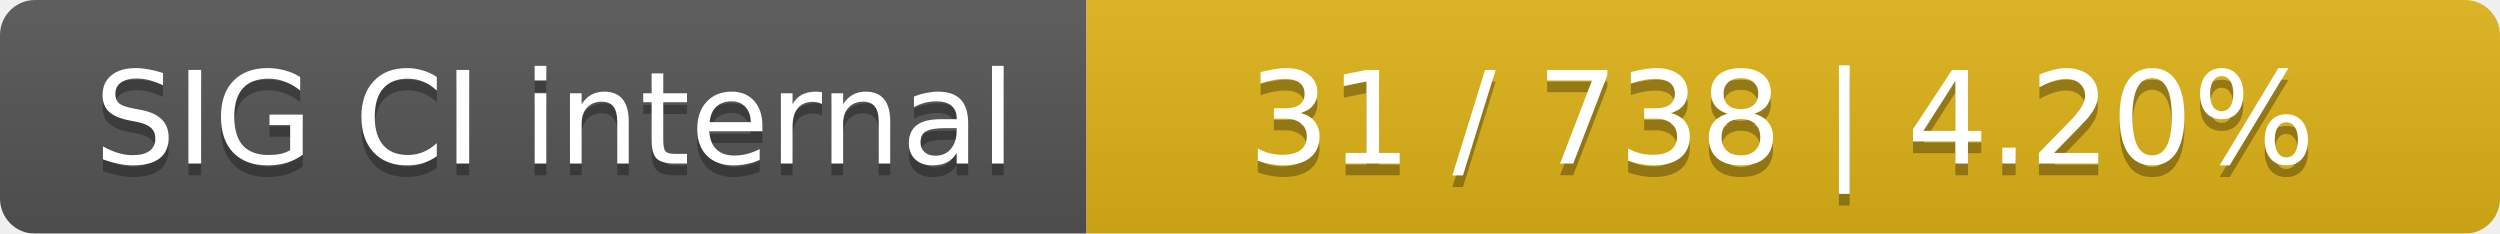
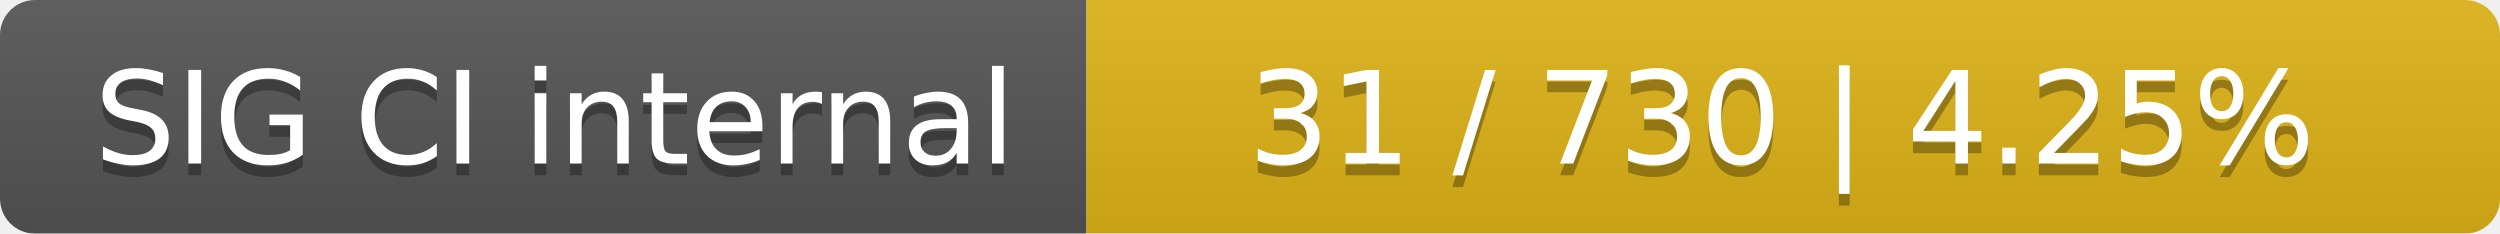
<svg xmlns="http://www.w3.org/2000/svg" width="214" height="20">
  <linearGradient id="smooth" x2="0" y2="100%">
    <stop offset="0" stop-color="#bbb" stop-opacity=".1" />
    <stop offset="1" stop-opacity=".1" />
  </linearGradient>
  <mask id="round">
    <rect width="214" height="20" rx="3" fill="#fff" />
  </mask>
  <g mask="url(#round)">
    <rect width="93" height="20" fill="#555" />
    <rect x="93" width="121" height="20" fill="#dfb317" />
    <rect width="214" height="20" fill="url(#smooth)" />
  </g>
  <g fill="#fff" text-anchor="middle" font-family="DejaVu Sans,Verdana,Geneva,sans-serif" font-size="11">
    <text x="47.5" y="15" fill="#010101" fill-opacity=".3">SIG CI internal</text>
    <text x="47.5" y="14">SIG CI internal</text>
-     <text x="152.5" y="15" fill="#010101" fill-opacity=".3">31 / 738    |    4.20%</text>
-     <text x="152.5" y="14">31 / 738    |    4.20%</text>
+     <text x="152.5" y="15" fill="#010101" fill-opacity=".3">31 / 730    |    4.25%</text>
+     <text x="152.5" y="14">31 / 730    |    4.25%</text>
  </g>
</svg>
